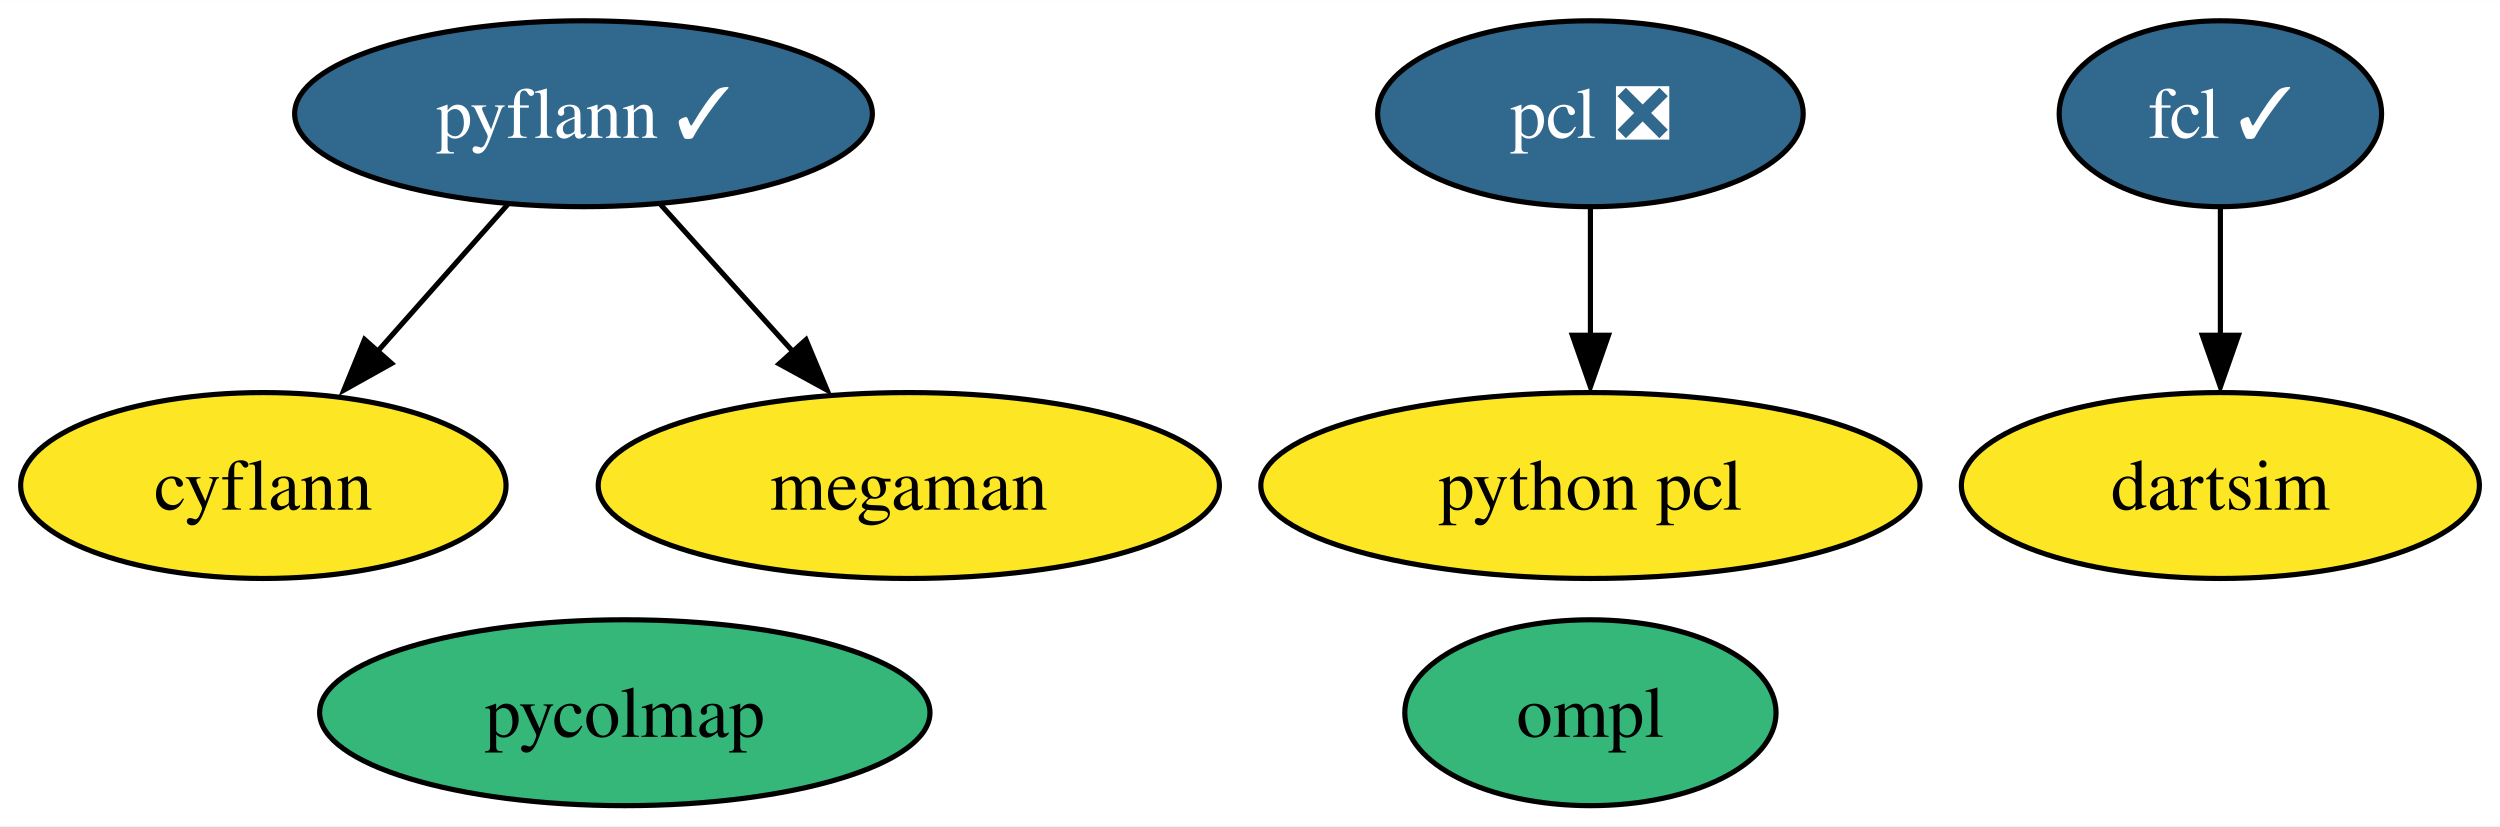
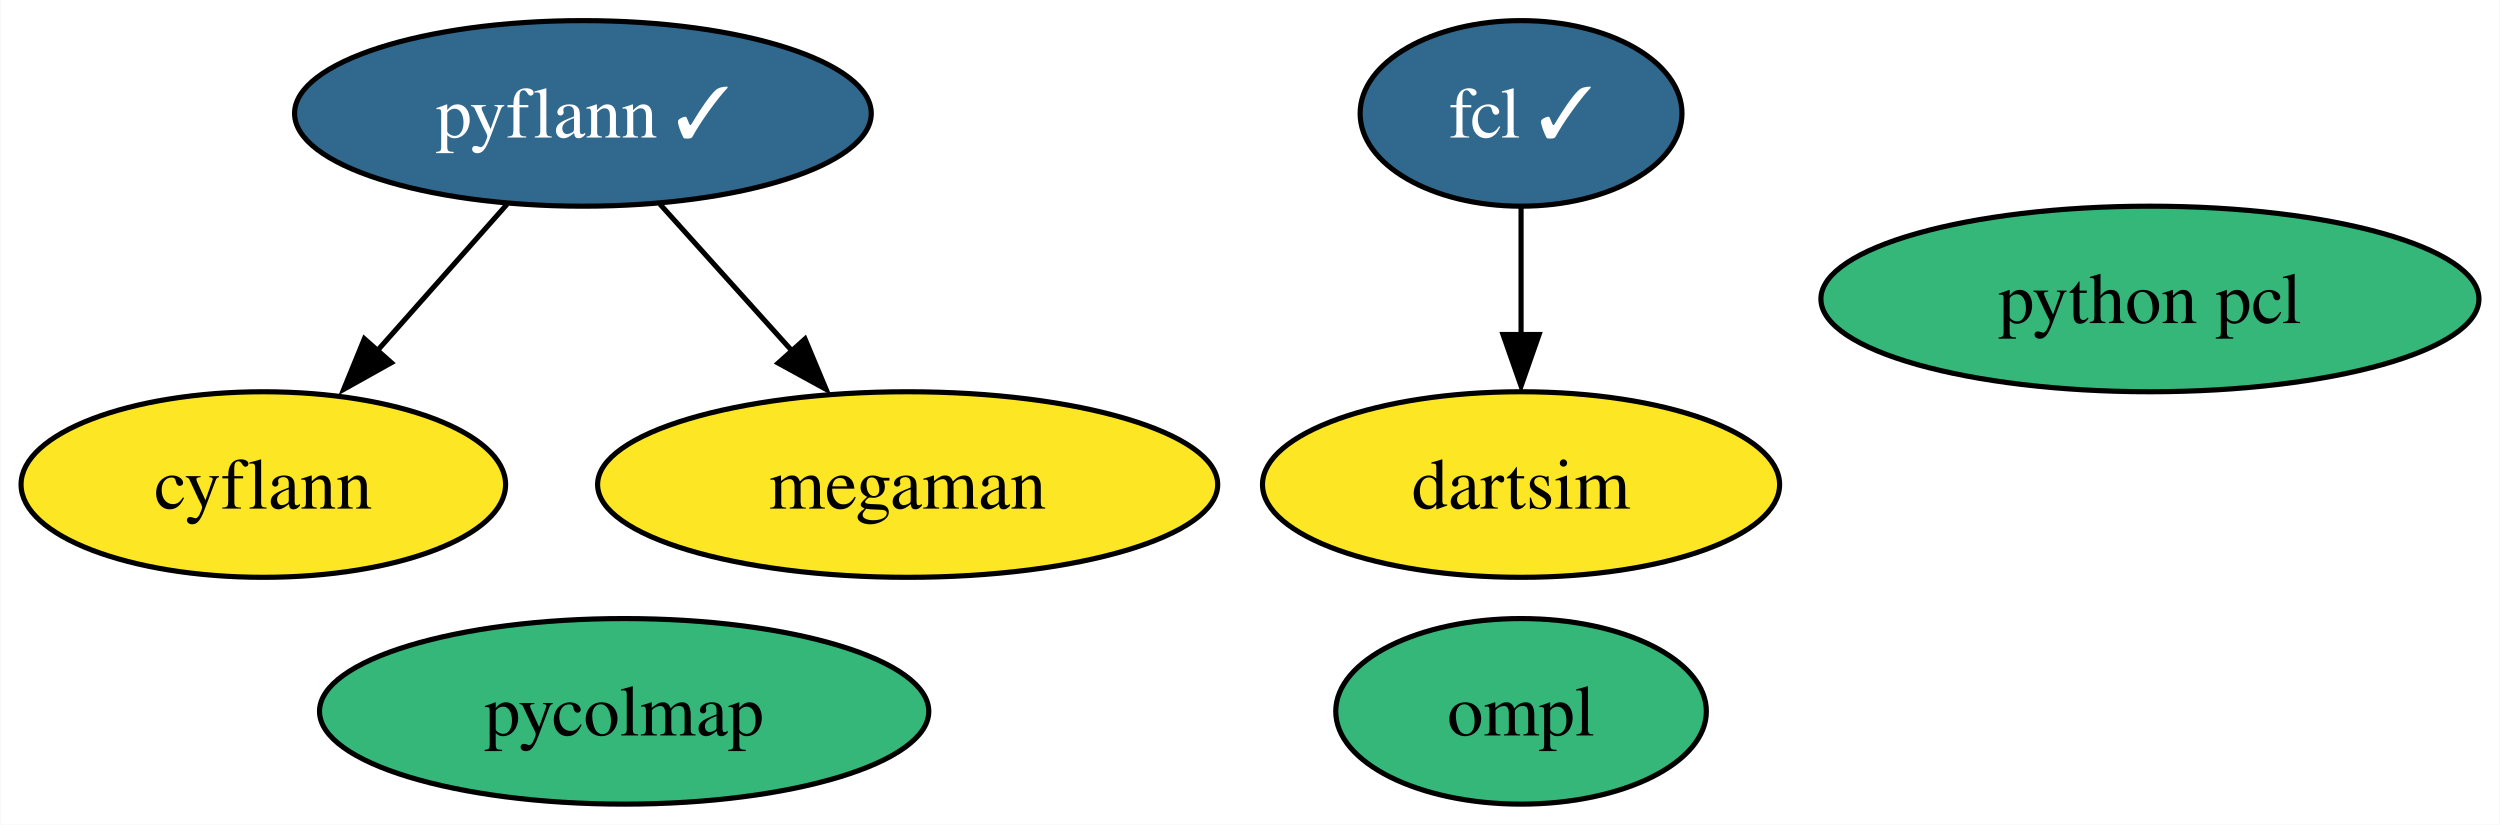
- <svg xmlns="http://www.w3.org/2000/svg" xmlns:xlink="http://www.w3.org/1999/xlink" width="484pt" height="160pt" viewBox="0.00 0.00 484.15 160.00">
+ <svg xmlns="http://www.w3.org/2000/svg" xmlns:xlink="http://www.w3.org/1999/xlink" width="485pt" height="160pt" viewBox="0.00 0.00 484.83 160.00">
  <g id="graph0" class="graph" transform="scale(1 1) rotate(0) translate(4 156)">
-     <polygon fill="white" stroke="none" points="-4,4 -4,-156 480.15,-156 480.15,4 -4,4" />
+     <polygon fill="white" stroke="none" points="-4,4 -4,-156 480.83,-156 480.83,4 -4,4" />
    <g id="node1" class="node">
      <g id="a_node1">
        <a xlink:href="https://github.com/conda-forge/cyflann-feedstock" xlink:title="cyflann">
          <ellipse fill="#fde725" stroke="black" cx="47" cy="-62" rx="47" ry="18" />
          <text text-anchor="middle" x="47" y="-57.33" font-family="Times,serif" font-size="14.00">cyflann</text>
        </a>
      </g>
    </g>
    <g id="node2" class="node">
      <g id="a_node2">
        <a xlink:href="https://github.com/conda-forge/megaman-feedstock" xlink:title="megaman">
          <ellipse fill="#fde725" stroke="black" cx="172" cy="-62" rx="60.15" ry="18" />
          <text text-anchor="middle" x="172" y="-57.33" font-family="Times,serif" font-size="14.00">megaman</text>
        </a>
      </g>
    </g>
    <g id="node3" class="node">
      <g id="a_node3">
        <a xlink:href="https://github.com/conda-forge/pyflann-feedstock/pull/27" xlink:title="pyflann ✓">
          <ellipse fill="#31688e" stroke="black" cx="109" cy="-134" rx="55.94" ry="18" />
          <text text-anchor="middle" x="109" y="-129.32" font-family="Times,serif" font-size="14.00" fill="white">pyflann ✓</text>
        </a>
      </g>
    </g>
    <g id="edge1" class="edge">
      <path fill="none" stroke="black" d="M94.31,-116.41C86.66,-107.78 77.17,-97.06 68.7,-87.5" />
      <polygon fill="black" stroke="black" points="71.84,-85.64 62.59,-80.47 66.6,-90.28 71.84,-85.64" />
    </g>
    <g id="edge2" class="edge">
      <path fill="none" stroke="black" d="M123.93,-116.41C131.7,-107.78 141.34,-97.06 149.95,-87.5" />
      <polygon fill="black" stroke="black" points="152.09,-90.24 156.18,-80.47 146.88,-85.56 152.09,-90.24" />
    </g>
    <g id="node4" class="node">
      <g id="a_node4">
-         <a xlink:href="https://github.com/conda-forge/pcl-feedstock/pull/59" xlink:title="pcl ❎">
-           <ellipse fill="#31688e" stroke="black" cx="304" cy="-134" rx="41.21" ry="18" />
-           <text text-anchor="middle" x="304" y="-129.32" font-family="Times,serif" font-size="14.00" fill="white">pcl ❎</text>
+         <a xlink:href="https://github.com/conda-forge/fcl-feedstock/pull/19" xlink:title="fcl ✓">
+           <ellipse fill="#31688e" stroke="black" cx="291" cy="-134" rx="31.22" ry="18" />
+           <text text-anchor="middle" x="291" y="-129.32" font-family="Times,serif" font-size="14.00" fill="white">fcl ✓</text>
        </a>
      </g>
    </g>
-     <g id="node9" class="node">
-       <g id="a_node9">
-         <a xlink:href="https://github.com/conda-forge/python-pcl-feedstock" xlink:title="python pcl">
-           <ellipse fill="#fde725" stroke="black" cx="304" cy="-62" rx="63.83" ry="18" />
-           <text text-anchor="middle" x="304" y="-57.33" font-family="Times,serif" font-size="14.00">python pcl</text>
+     <g id="node6" class="node">
+       <g id="a_node6">
+         <a xlink:href="https://github.com/conda-forge/dartsim-feedstock" xlink:title="dartsim">
+           <ellipse fill="#fde725" stroke="black" cx="291" cy="-62" rx="50.16" ry="18" />
+           <text text-anchor="middle" x="291" y="-57.33" font-family="Times,serif" font-size="14.00">dartsim</text>
        </a>
      </g>
    </g>
    <g id="edge3" class="edge">
-       <path fill="none" stroke="black" d="M304,-115.7C304,-108.24 304,-99.32 304,-90.97" />
-       <polygon fill="black" stroke="black" points="307.5,-91.1 304,-81.1 300.5,-91.1 307.5,-91.1" />
+       <path fill="none" stroke="black" d="M291,-115.7C291,-108.24 291,-99.32 291,-90.97" />
+       <polygon fill="black" stroke="black" points="294.5,-91.1 291,-81.1 287.5,-91.1 294.5,-91.1" />
    </g>
    <g id="node5" class="node">
      <g id="a_node5">
-         <a xlink:href="https://github.com/conda-forge/fcl-feedstock/pull/19" xlink:title="fcl ✓">
-           <ellipse fill="#31688e" stroke="black" cx="426" cy="-134" rx="31.22" ry="18" />
-           <text text-anchor="middle" x="426" y="-129.32" font-family="Times,serif" font-size="14.00" fill="white">fcl ✓</text>
+         <a xlink:href="https://github.com/conda-forge/ompl-feedstock" xlink:title="ompl">
+           <ellipse fill="#35b779" stroke="black" cx="291" cy="-18" rx="35.95" ry="18" />
+           <text text-anchor="middle" x="291" y="-13.32" font-family="Times,serif" font-size="14.00">ompl</text>
        </a>
      </g>
    </g>
    <g id="node7" class="node">
      <g id="a_node7">
-         <a xlink:href="https://github.com/conda-forge/dartsim-feedstock" xlink:title="dartsim">
-           <ellipse fill="#fde725" stroke="black" cx="426" cy="-62" rx="50.16" ry="18" />
-           <text text-anchor="middle" x="426" y="-57.33" font-family="Times,serif" font-size="14.00">dartsim</text>
-         </a>
-       </g>
-     </g>
-     <g id="edge4" class="edge">
-       <path fill="none" stroke="black" d="M426,-115.7C426,-108.24 426,-99.32 426,-90.97" />
-       <polygon fill="black" stroke="black" points="429.5,-91.1 426,-81.1 422.5,-91.1 429.5,-91.1" />
-     </g>
-     <g id="node6" class="node">
-       <g id="a_node6">
-         <a xlink:href="https://github.com/conda-forge/ompl-feedstock" xlink:title="ompl">
-           <ellipse fill="#35b779" stroke="black" cx="304" cy="-18" rx="35.95" ry="18" />
-           <text text-anchor="middle" x="304" y="-13.32" font-family="Times,serif" font-size="14.00">ompl</text>
-         </a>
-       </g>
-     </g>
-     <g id="node8" class="node">
-       <g id="a_node8">
        <a xlink:href="https://github.com/conda-forge/pycolmap-feedstock" xlink:title="pycolmap">
          <ellipse fill="#35b779" stroke="black" cx="117" cy="-18" rx="59.1" ry="18" />
          <text text-anchor="middle" x="117" y="-13.32" font-family="Times,serif" font-size="14.00">pycolmap</text>
        </a>
      </g>
    </g>
+     <g id="node8" class="node">
+       <g id="a_node8">
+         <a xlink:href="https://github.com/conda-forge/python-pcl-feedstock" xlink:title="python pcl">
+           <ellipse fill="#35b779" stroke="black" cx="413" cy="-98" rx="63.83" ry="18" />
+           <text text-anchor="middle" x="413" y="-93.33" font-family="Times,serif" font-size="14.00">python pcl</text>
+         </a>
+       </g>
+     </g>
  </g>
</svg>
